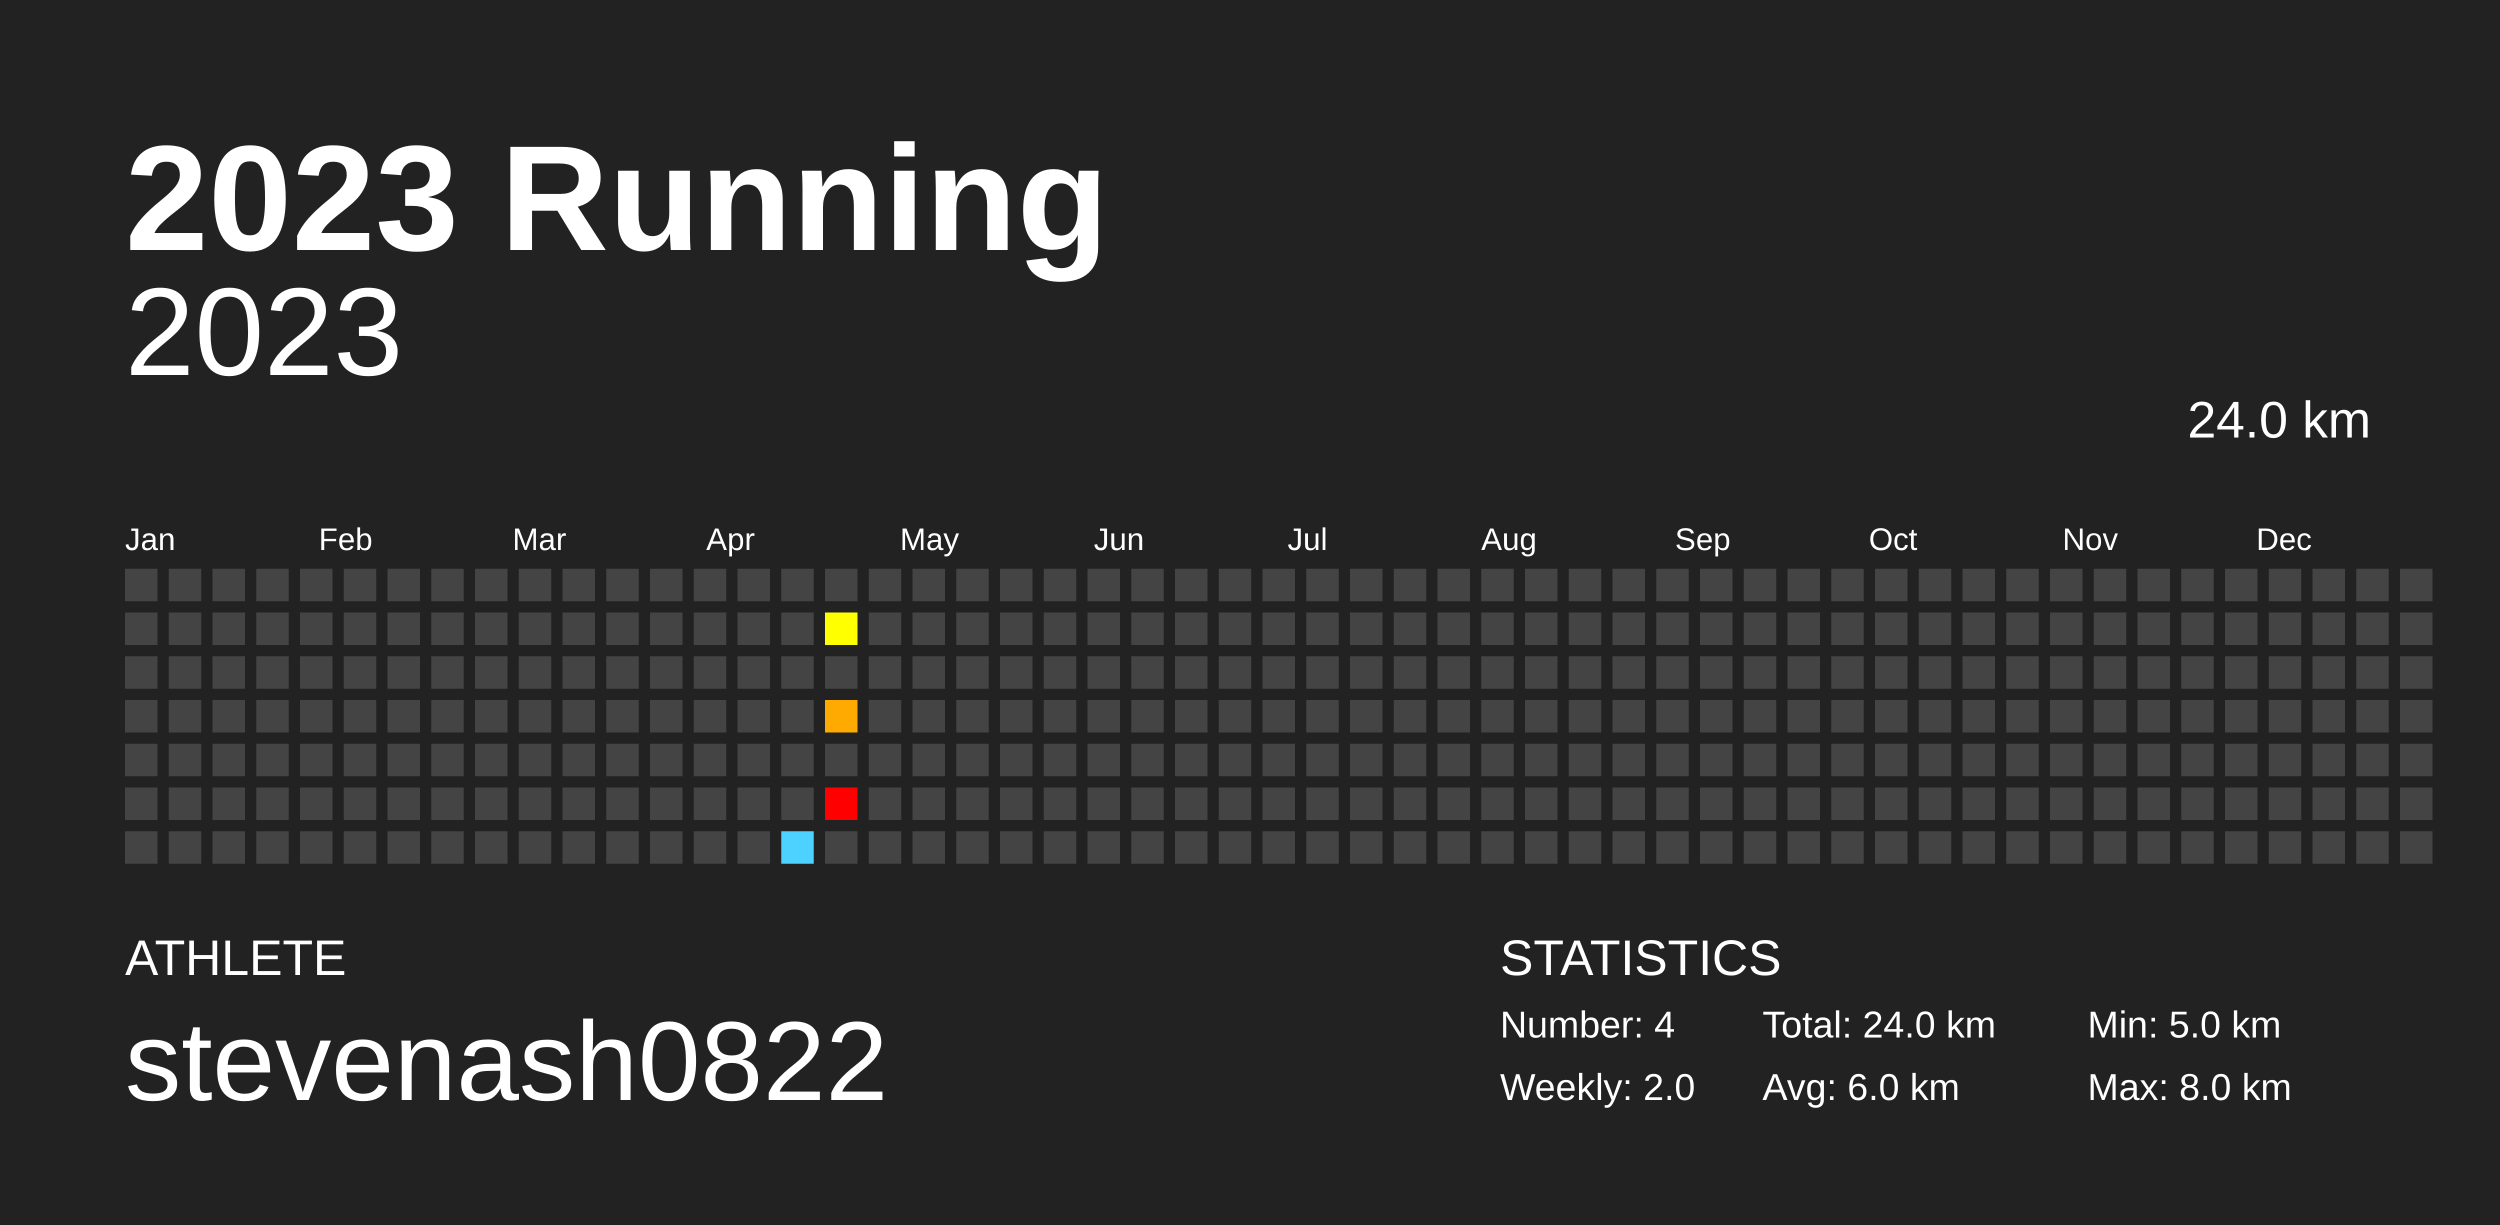
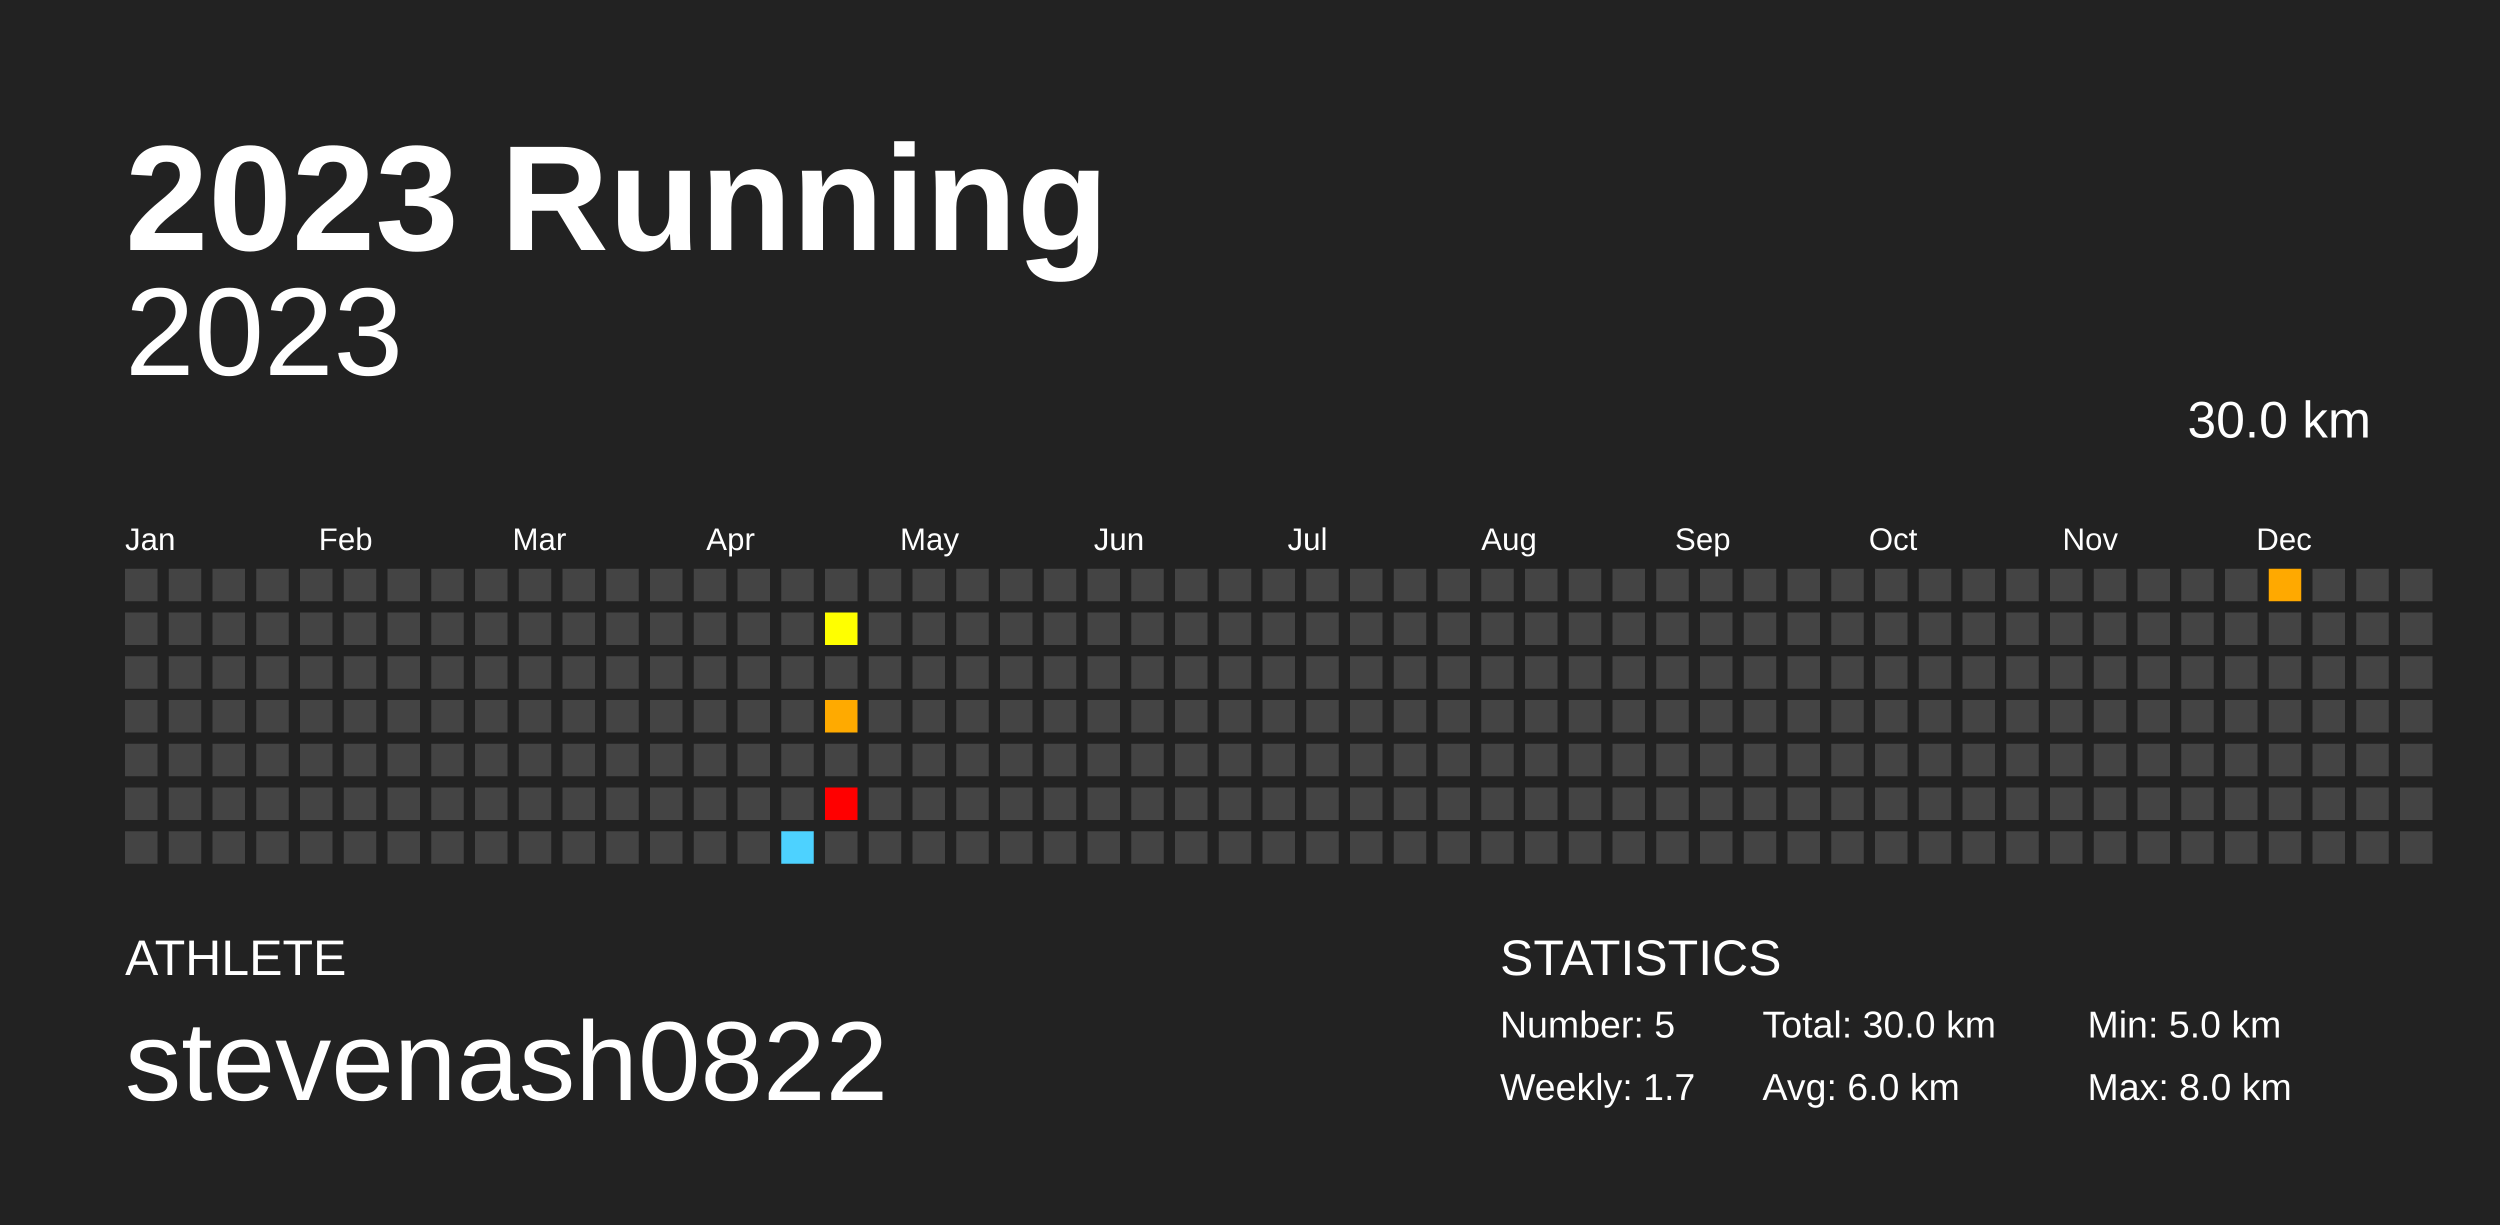
<svg xmlns="http://www.w3.org/2000/svg" baseProfile="full" height="98mm" version="1.1" viewBox="0,0,200,98" width="200mm">
  <defs />
  <rect fill="#222222" height="98" width="200" x="0" y="0" />
  <text fill="#FFFFFF" style="font-size:12px; font-family:Arial; font-weight:bold;" x="10" y="20">2023 Running</text>
  <text fill="#FFFFFF" style="font-size:4px; font-family:Arial" x="10" y="78">ATHLETE</text>
  <text fill="#FFFFFF" style="font-size:9px; font-family:Arial" x="10" y="88">stevenash0822</text>
  <text fill="#FFFFFF" style="font-size:4px; font-family:Arial" x="120" y="78">STATISTICS</text>
-   <text fill="#FFFFFF" style="font-size:3px; font-family:Arial" x="120" y="83">Number: 4</text>
-   <text fill="#FFFFFF" style="font-size:3px; font-family:Arial" x="120" y="88">Weekly: 2.0</text>
-   <text fill="#FFFFFF" style="font-size:3px; font-family:Arial" x="141" y="83">Total: 24.0 km</text>
+   <text fill="#FFFFFF" style="font-size:3px; font-family:Arial" x="120" y="83">Number: 5</text>
+   <text fill="#FFFFFF" style="font-size:3px; font-family:Arial" x="120" y="88">Weekly: 1.7</text>
+   <text fill="#FFFFFF" style="font-size:3px; font-family:Arial" x="141" y="83">Total: 30.0 km</text>
  <text fill="#FFFFFF" style="font-size:3px; font-family:Arial" x="141" y="88">Avg: 6.0 km</text>
  <text fill="#FFFFFF" style="font-size:3px; font-family:Arial" x="167" y="83">Min: 5.0 km</text>
  <text fill="#FFFFFF" style="font-size:3px; font-family:Arial" x="167" y="88">Max: 8.0 km</text>
  <text alignment-baseline="hanging" fill="#FFFFFF" style="font-size:10.0px; font-family:Arial;" x="10" y="30">2023</text>
-   <text alignment-baseline="hanging" fill="#FFFFFF" style="font-size:4.125px; font-family:Arial;" x="175" y="35">24.0 km</text>
+   <text alignment-baseline="hanging" fill="#FFFFFF" style="font-size:4.125px; font-family:Arial;" x="175" y="35">30.0 km</text>
  <text fill="#FFFFFF" style="font-size:2.5px; font-family:Arial" x="10.0" y="44">Jan</text>
  <text fill="#FFFFFF" style="font-size:2.5px; font-family:Arial" x="25.5" y="44">Feb</text>
  <text fill="#FFFFFF" style="font-size:2.5px; font-family:Arial" x="41.0" y="44">Mar</text>
  <text fill="#FFFFFF" style="font-size:2.5px; font-family:Arial" x="56.5" y="44">Apr</text>
  <text fill="#FFFFFF" style="font-size:2.5px; font-family:Arial" x="72.0" y="44">May</text>
  <text fill="#FFFFFF" style="font-size:2.5px; font-family:Arial" x="87.5" y="44">Jun</text>
  <text fill="#FFFFFF" style="font-size:2.5px; font-family:Arial" x="103.0" y="44">Jul</text>
  <text fill="#FFFFFF" style="font-size:2.5px; font-family:Arial" x="118.5" y="44">Aug</text>
  <text fill="#FFFFFF" style="font-size:2.5px; font-family:Arial" x="134.0" y="44">Sep</text>
  <text fill="#FFFFFF" style="font-size:2.5px; font-family:Arial" x="149.5" y="44">Oct</text>
  <text fill="#FFFFFF" style="font-size:2.5px; font-family:Arial" x="165.0" y="44">Nov</text>
  <text fill="#FFFFFF" style="font-size:2.5px; font-family:Arial" x="180.5" y="44">Dec</text>
  <rect fill="#444444" height="2.6" width="2.6" x="10.0" y="45.5" />
  <rect fill="#444444" height="2.6" width="2.6" x="10.0" y="49.0" />
  <rect fill="#444444" height="2.6" width="2.6" x="10.0" y="52.5" />
  <rect fill="#444444" height="2.6" width="2.6" x="10.0" y="56.0" />
  <rect fill="#444444" height="2.6" width="2.6" x="10.0" y="59.5" />
  <rect fill="#444444" height="2.6" width="2.6" x="10.0" y="63.0" />
  <rect fill="#444444" height="2.6" width="2.6" x="10.0" y="66.5" />
  <rect fill="#444444" height="2.6" width="2.6" x="13.5" y="45.5" />
  <rect fill="#444444" height="2.6" width="2.6" x="13.5" y="49.0" />
  <rect fill="#444444" height="2.6" width="2.6" x="13.5" y="52.5" />
  <rect fill="#444444" height="2.6" width="2.6" x="13.5" y="56.0" />
  <rect fill="#444444" height="2.6" width="2.6" x="13.5" y="59.5" />
  <rect fill="#444444" height="2.6" width="2.6" x="13.5" y="63.0" />
  <rect fill="#444444" height="2.6" width="2.6" x="13.5" y="66.5" />
  <rect fill="#444444" height="2.6" width="2.6" x="17.0" y="45.5" />
  <rect fill="#444444" height="2.6" width="2.6" x="17.0" y="49.0" />
  <rect fill="#444444" height="2.6" width="2.6" x="17.0" y="52.5" />
  <rect fill="#444444" height="2.6" width="2.6" x="17.0" y="56.0" />
  <rect fill="#444444" height="2.6" width="2.6" x="17.0" y="59.5" />
  <rect fill="#444444" height="2.6" width="2.6" x="17.0" y="63.0" />
  <rect fill="#444444" height="2.6" width="2.6" x="17.0" y="66.5" />
  <rect fill="#444444" height="2.6" width="2.6" x="20.5" y="45.5" />
  <rect fill="#444444" height="2.6" width="2.6" x="20.5" y="49.0" />
  <rect fill="#444444" height="2.6" width="2.6" x="20.5" y="52.5" />
  <rect fill="#444444" height="2.6" width="2.6" x="20.5" y="56.0" />
  <rect fill="#444444" height="2.6" width="2.6" x="20.5" y="59.5" />
  <rect fill="#444444" height="2.6" width="2.6" x="20.5" y="63.0" />
  <rect fill="#444444" height="2.6" width="2.6" x="20.5" y="66.5" />
  <rect fill="#444444" height="2.6" width="2.6" x="24.0" y="45.5" />
  <rect fill="#444444" height="2.6" width="2.6" x="24.0" y="49.0" />
  <rect fill="#444444" height="2.6" width="2.6" x="24.0" y="52.5" />
  <rect fill="#444444" height="2.6" width="2.6" x="24.0" y="56.0" />
  <rect fill="#444444" height="2.6" width="2.6" x="24.0" y="59.5" />
  <rect fill="#444444" height="2.6" width="2.6" x="24.0" y="63.0" />
  <rect fill="#444444" height="2.6" width="2.6" x="24.0" y="66.5" />
  <rect fill="#444444" height="2.6" width="2.6" x="27.5" y="45.5" />
  <rect fill="#444444" height="2.6" width="2.6" x="27.5" y="49.0" />
  <rect fill="#444444" height="2.6" width="2.6" x="27.5" y="52.5" />
  <rect fill="#444444" height="2.6" width="2.6" x="27.5" y="56.0" />
  <rect fill="#444444" height="2.6" width="2.6" x="27.5" y="59.5" />
  <rect fill="#444444" height="2.6" width="2.6" x="27.5" y="63.0" />
  <rect fill="#444444" height="2.6" width="2.6" x="27.5" y="66.5" />
  <rect fill="#444444" height="2.6" width="2.6" x="31.0" y="45.5" />
  <rect fill="#444444" height="2.6" width="2.6" x="31.0" y="49.0" />
  <rect fill="#444444" height="2.6" width="2.6" x="31.0" y="52.5" />
  <rect fill="#444444" height="2.6" width="2.6" x="31.0" y="56.0" />
  <rect fill="#444444" height="2.6" width="2.6" x="31.0" y="59.5" />
  <rect fill="#444444" height="2.6" width="2.6" x="31.0" y="63.0" />
  <rect fill="#444444" height="2.6" width="2.6" x="31.0" y="66.5" />
  <rect fill="#444444" height="2.6" width="2.6" x="34.5" y="45.5" />
  <rect fill="#444444" height="2.6" width="2.6" x="34.5" y="49.0" />
  <rect fill="#444444" height="2.6" width="2.6" x="34.5" y="52.5" />
  <rect fill="#444444" height="2.6" width="2.6" x="34.5" y="56.0" />
  <rect fill="#444444" height="2.6" width="2.6" x="34.5" y="59.5" />
  <rect fill="#444444" height="2.6" width="2.6" x="34.5" y="63.0" />
  <rect fill="#444444" height="2.6" width="2.6" x="34.5" y="66.5" />
  <rect fill="#444444" height="2.6" width="2.6" x="38.0" y="45.5" />
  <rect fill="#444444" height="2.6" width="2.6" x="38.0" y="49.0" />
  <rect fill="#444444" height="2.6" width="2.6" x="38.0" y="52.5" />
  <rect fill="#444444" height="2.6" width="2.6" x="38.0" y="56.0" />
  <rect fill="#444444" height="2.6" width="2.6" x="38.0" y="59.5" />
  <rect fill="#444444" height="2.6" width="2.6" x="38.0" y="63.0" />
  <rect fill="#444444" height="2.6" width="2.6" x="38.0" y="66.5" />
  <rect fill="#444444" height="2.6" width="2.6" x="41.5" y="45.5" />
  <rect fill="#444444" height="2.6" width="2.6" x="41.5" y="49.0" />
  <rect fill="#444444" height="2.6" width="2.6" x="41.5" y="52.5" />
  <rect fill="#444444" height="2.6" width="2.6" x="41.5" y="56.0" />
  <rect fill="#444444" height="2.6" width="2.6" x="41.5" y="59.5" />
  <rect fill="#444444" height="2.6" width="2.6" x="41.5" y="63.0" />
  <rect fill="#444444" height="2.6" width="2.6" x="41.5" y="66.5" />
  <rect fill="#444444" height="2.6" width="2.6" x="45.0" y="45.5" />
  <rect fill="#444444" height="2.6" width="2.6" x="45.0" y="49.0" />
  <rect fill="#444444" height="2.6" width="2.6" x="45.0" y="52.5" />
  <rect fill="#444444" height="2.6" width="2.6" x="45.0" y="56.0" />
  <rect fill="#444444" height="2.6" width="2.6" x="45.0" y="59.5" />
  <rect fill="#444444" height="2.6" width="2.6" x="45.0" y="63.0" />
  <rect fill="#444444" height="2.6" width="2.6" x="45.0" y="66.5" />
  <rect fill="#444444" height="2.6" width="2.6" x="48.5" y="45.5" />
  <rect fill="#444444" height="2.6" width="2.6" x="48.5" y="49.0" />
  <rect fill="#444444" height="2.6" width="2.6" x="48.5" y="52.5" />
  <rect fill="#444444" height="2.6" width="2.6" x="48.5" y="56.0" />
  <rect fill="#444444" height="2.6" width="2.6" x="48.5" y="59.5" />
  <rect fill="#444444" height="2.6" width="2.6" x="48.5" y="63.0" />
  <rect fill="#444444" height="2.6" width="2.6" x="48.5" y="66.5" />
  <rect fill="#444444" height="2.6" width="2.6" x="52.0" y="45.5" />
  <rect fill="#444444" height="2.6" width="2.6" x="52.0" y="49.0" />
  <rect fill="#444444" height="2.6" width="2.6" x="52.0" y="52.5" />
  <rect fill="#444444" height="2.6" width="2.6" x="52.0" y="56.0" />
  <rect fill="#444444" height="2.6" width="2.6" x="52.0" y="59.5" />
  <rect fill="#444444" height="2.6" width="2.6" x="52.0" y="63.0" />
  <rect fill="#444444" height="2.6" width="2.6" x="52.0" y="66.5" />
  <rect fill="#444444" height="2.6" width="2.6" x="55.5" y="45.5" />
  <rect fill="#444444" height="2.6" width="2.6" x="55.5" y="49.0" />
  <rect fill="#444444" height="2.6" width="2.6" x="55.5" y="52.5" />
  <rect fill="#444444" height="2.6" width="2.6" x="55.5" y="56.0" />
  <rect fill="#444444" height="2.6" width="2.6" x="55.5" y="59.5" />
  <rect fill="#444444" height="2.6" width="2.6" x="55.5" y="63.0" />
  <rect fill="#444444" height="2.6" width="2.6" x="55.5" y="66.5" />
  <rect fill="#444444" height="2.6" width="2.6" x="59.0" y="45.5" />
  <rect fill="#444444" height="2.6" width="2.6" x="59.0" y="49.0" />
  <rect fill="#444444" height="2.6" width="2.6" x="59.0" y="52.5" />
  <rect fill="#444444" height="2.6" width="2.6" x="59.0" y="56.0" />
  <rect fill="#444444" height="2.6" width="2.6" x="59.0" y="59.5" />
  <rect fill="#444444" height="2.6" width="2.6" x="59.0" y="63.0" />
  <rect fill="#444444" height="2.6" width="2.6" x="59.0" y="66.5" />
  <rect fill="#444444" height="2.6" width="2.6" x="62.5" y="45.5" />
  <rect fill="#444444" height="2.6" width="2.6" x="62.5" y="49.0" />
  <rect fill="#444444" height="2.6" width="2.6" x="62.5" y="52.5" />
  <rect fill="#444444" height="2.6" width="2.6" x="62.5" y="56.0" />
  <rect fill="#444444" height="2.6" width="2.6" x="62.5" y="59.5" />
  <rect fill="#444444" height="2.6" width="2.6" x="62.5" y="63.0" />
  <rect fill="#4dd2ff" height="2.6" width="2.6" x="62.5" y="66.5" />
  <rect fill="#444444" height="2.6" width="2.6" x="66.0" y="45.5" />
  <rect fill="#ffff00" height="2.6" width="2.6" x="66.0" y="49.0" />
  <rect fill="#444444" height="2.6" width="2.6" x="66.0" y="52.5" />
  <rect fill="#ffaa00" height="2.6" width="2.6" x="66.0" y="56.0" />
  <rect fill="#444444" height="2.6" width="2.6" x="66.0" y="59.5" />
  <rect fill="#ff0000" height="2.6" width="2.6" x="66.0" y="63.0" />
  <rect fill="#444444" height="2.6" width="2.6" x="66.0" y="66.5" />
  <rect fill="#444444" height="2.6" width="2.6" x="69.5" y="45.5" />
  <rect fill="#444444" height="2.6" width="2.6" x="69.5" y="49.0" />
  <rect fill="#444444" height="2.6" width="2.6" x="69.5" y="52.5" />
  <rect fill="#444444" height="2.6" width="2.6" x="69.5" y="56.0" />
  <rect fill="#444444" height="2.6" width="2.6" x="69.5" y="59.5" />
  <rect fill="#444444" height="2.6" width="2.6" x="69.5" y="63.0" />
  <rect fill="#444444" height="2.6" width="2.6" x="69.5" y="66.5" />
  <rect fill="#444444" height="2.6" width="2.6" x="73.0" y="45.5" />
  <rect fill="#444444" height="2.6" width="2.6" x="73.0" y="49.0" />
  <rect fill="#444444" height="2.6" width="2.6" x="73.0" y="52.5" />
  <rect fill="#444444" height="2.6" width="2.6" x="73.0" y="56.0" />
  <rect fill="#444444" height="2.6" width="2.6" x="73.0" y="59.5" />
  <rect fill="#444444" height="2.6" width="2.6" x="73.0" y="63.0" />
  <rect fill="#444444" height="2.6" width="2.6" x="73.0" y="66.5" />
  <rect fill="#444444" height="2.6" width="2.6" x="76.5" y="45.5" />
  <rect fill="#444444" height="2.6" width="2.6" x="76.5" y="49.0" />
  <rect fill="#444444" height="2.6" width="2.6" x="76.5" y="52.5" />
  <rect fill="#444444" height="2.6" width="2.6" x="76.5" y="56.0" />
  <rect fill="#444444" height="2.6" width="2.6" x="76.5" y="59.5" />
  <rect fill="#444444" height="2.6" width="2.6" x="76.5" y="63.0" />
  <rect fill="#444444" height="2.6" width="2.6" x="76.5" y="66.5" />
  <rect fill="#444444" height="2.6" width="2.6" x="80.0" y="45.5" />
  <rect fill="#444444" height="2.6" width="2.6" x="80.0" y="49.0" />
  <rect fill="#444444" height="2.6" width="2.6" x="80.0" y="52.5" />
  <rect fill="#444444" height="2.6" width="2.6" x="80.0" y="56.0" />
  <rect fill="#444444" height="2.6" width="2.6" x="80.0" y="59.5" />
  <rect fill="#444444" height="2.6" width="2.6" x="80.0" y="63.0" />
  <rect fill="#444444" height="2.6" width="2.6" x="80.0" y="66.5" />
  <rect fill="#444444" height="2.6" width="2.6" x="83.5" y="45.5" />
  <rect fill="#444444" height="2.6" width="2.6" x="83.5" y="49.0" />
  <rect fill="#444444" height="2.6" width="2.6" x="83.5" y="52.5" />
  <rect fill="#444444" height="2.6" width="2.6" x="83.5" y="56.0" />
  <rect fill="#444444" height="2.6" width="2.6" x="83.5" y="59.5" />
  <rect fill="#444444" height="2.6" width="2.6" x="83.5" y="63.0" />
  <rect fill="#444444" height="2.6" width="2.6" x="83.5" y="66.5" />
  <rect fill="#444444" height="2.6" width="2.6" x="87.0" y="45.5" />
  <rect fill="#444444" height="2.6" width="2.6" x="87.0" y="49.0" />
  <rect fill="#444444" height="2.6" width="2.6" x="87.0" y="52.5" />
  <rect fill="#444444" height="2.6" width="2.6" x="87.0" y="56.0" />
  <rect fill="#444444" height="2.6" width="2.6" x="87.0" y="59.5" />
  <rect fill="#444444" height="2.6" width="2.6" x="87.0" y="63.0" />
  <rect fill="#444444" height="2.6" width="2.6" x="87.0" y="66.5" />
  <rect fill="#444444" height="2.6" width="2.6" x="90.5" y="45.5" />
  <rect fill="#444444" height="2.6" width="2.6" x="90.5" y="49.0" />
  <rect fill="#444444" height="2.6" width="2.6" x="90.5" y="52.5" />
  <rect fill="#444444" height="2.6" width="2.6" x="90.5" y="56.0" />
  <rect fill="#444444" height="2.6" width="2.6" x="90.5" y="59.5" />
  <rect fill="#444444" height="2.6" width="2.6" x="90.5" y="63.0" />
  <rect fill="#444444" height="2.6" width="2.6" x="90.5" y="66.5" />
  <rect fill="#444444" height="2.6" width="2.6" x="94.0" y="45.5" />
  <rect fill="#444444" height="2.6" width="2.6" x="94.0" y="49.0" />
  <rect fill="#444444" height="2.6" width="2.6" x="94.0" y="52.5" />
  <rect fill="#444444" height="2.6" width="2.6" x="94.0" y="56.0" />
  <rect fill="#444444" height="2.6" width="2.6" x="94.0" y="59.5" />
  <rect fill="#444444" height="2.6" width="2.6" x="94.0" y="63.0" />
  <rect fill="#444444" height="2.6" width="2.6" x="94.0" y="66.5" />
  <rect fill="#444444" height="2.6" width="2.6" x="97.5" y="45.5" />
  <rect fill="#444444" height="2.6" width="2.6" x="97.5" y="49.0" />
  <rect fill="#444444" height="2.6" width="2.6" x="97.5" y="52.5" />
  <rect fill="#444444" height="2.6" width="2.6" x="97.5" y="56.0" />
  <rect fill="#444444" height="2.6" width="2.6" x="97.5" y="59.5" />
  <rect fill="#444444" height="2.6" width="2.6" x="97.5" y="63.0" />
  <rect fill="#444444" height="2.6" width="2.6" x="97.5" y="66.5" />
  <rect fill="#444444" height="2.6" width="2.6" x="101.0" y="45.5" />
  <rect fill="#444444" height="2.6" width="2.6" x="101.0" y="49.0" />
  <rect fill="#444444" height="2.6" width="2.6" x="101.0" y="52.5" />
  <rect fill="#444444" height="2.6" width="2.6" x="101.0" y="56.0" />
  <rect fill="#444444" height="2.6" width="2.6" x="101.0" y="59.5" />
  <rect fill="#444444" height="2.6" width="2.6" x="101.0" y="63.0" />
  <rect fill="#444444" height="2.6" width="2.6" x="101.0" y="66.5" />
  <rect fill="#444444" height="2.6" width="2.6" x="104.5" y="45.5" />
  <rect fill="#444444" height="2.6" width="2.6" x="104.5" y="49.0" />
  <rect fill="#444444" height="2.6" width="2.6" x="104.5" y="52.5" />
  <rect fill="#444444" height="2.6" width="2.6" x="104.5" y="56.0" />
  <rect fill="#444444" height="2.6" width="2.6" x="104.5" y="59.5" />
  <rect fill="#444444" height="2.6" width="2.6" x="104.5" y="63.0" />
  <rect fill="#444444" height="2.6" width="2.6" x="104.5" y="66.5" />
  <rect fill="#444444" height="2.6" width="2.6" x="108.0" y="45.5" />
  <rect fill="#444444" height="2.6" width="2.6" x="108.0" y="49.0" />
  <rect fill="#444444" height="2.6" width="2.6" x="108.0" y="52.5" />
  <rect fill="#444444" height="2.6" width="2.6" x="108.0" y="56.0" />
  <rect fill="#444444" height="2.6" width="2.6" x="108.0" y="59.5" />
  <rect fill="#444444" height="2.6" width="2.6" x="108.0" y="63.0" />
  <rect fill="#444444" height="2.6" width="2.6" x="108.0" y="66.5" />
  <rect fill="#444444" height="2.6" width="2.6" x="111.5" y="45.5" />
  <rect fill="#444444" height="2.6" width="2.6" x="111.5" y="49.0" />
  <rect fill="#444444" height="2.6" width="2.6" x="111.5" y="52.5" />
  <rect fill="#444444" height="2.6" width="2.6" x="111.5" y="56.0" />
  <rect fill="#444444" height="2.6" width="2.6" x="111.5" y="59.5" />
  <rect fill="#444444" height="2.6" width="2.6" x="111.5" y="63.0" />
  <rect fill="#444444" height="2.6" width="2.6" x="111.5" y="66.5" />
  <rect fill="#444444" height="2.6" width="2.6" x="115.0" y="45.5" />
  <rect fill="#444444" height="2.6" width="2.6" x="115.0" y="49.0" />
  <rect fill="#444444" height="2.6" width="2.6" x="115.0" y="52.5" />
  <rect fill="#444444" height="2.6" width="2.6" x="115.0" y="56.0" />
  <rect fill="#444444" height="2.6" width="2.6" x="115.0" y="59.5" />
  <rect fill="#444444" height="2.6" width="2.6" x="115.0" y="63.0" />
  <rect fill="#444444" height="2.6" width="2.6" x="115.0" y="66.5" />
  <rect fill="#444444" height="2.6" width="2.6" x="118.5" y="45.5" />
  <rect fill="#444444" height="2.6" width="2.6" x="118.5" y="49.0" />
  <rect fill="#444444" height="2.6" width="2.6" x="118.5" y="52.5" />
  <rect fill="#444444" height="2.6" width="2.6" x="118.5" y="56.0" />
  <rect fill="#444444" height="2.6" width="2.6" x="118.5" y="59.5" />
  <rect fill="#444444" height="2.6" width="2.6" x="118.5" y="63.0" />
  <rect fill="#444444" height="2.6" width="2.6" x="118.5" y="66.5" />
  <rect fill="#444444" height="2.6" width="2.6" x="122.0" y="45.5" />
  <rect fill="#444444" height="2.6" width="2.6" x="122.0" y="49.0" />
  <rect fill="#444444" height="2.6" width="2.6" x="122.0" y="52.5" />
  <rect fill="#444444" height="2.6" width="2.6" x="122.0" y="56.0" />
  <rect fill="#444444" height="2.6" width="2.6" x="122.0" y="59.5" />
  <rect fill="#444444" height="2.6" width="2.6" x="122.0" y="63.0" />
  <rect fill="#444444" height="2.6" width="2.6" x="122.0" y="66.5" />
  <rect fill="#444444" height="2.6" width="2.6" x="125.5" y="45.5" />
  <rect fill="#444444" height="2.6" width="2.6" x="125.5" y="49.0" />
  <rect fill="#444444" height="2.6" width="2.6" x="125.5" y="52.5" />
  <rect fill="#444444" height="2.6" width="2.6" x="125.5" y="56.0" />
  <rect fill="#444444" height="2.6" width="2.6" x="125.5" y="59.5" />
  <rect fill="#444444" height="2.6" width="2.6" x="125.5" y="63.0" />
  <rect fill="#444444" height="2.6" width="2.6" x="125.5" y="66.5" />
  <rect fill="#444444" height="2.6" width="2.6" x="129.0" y="45.5" />
  <rect fill="#444444" height="2.6" width="2.6" x="129.0" y="49.0" />
  <rect fill="#444444" height="2.6" width="2.6" x="129.0" y="52.5" />
  <rect fill="#444444" height="2.6" width="2.6" x="129.0" y="56.0" />
  <rect fill="#444444" height="2.6" width="2.6" x="129.0" y="59.5" />
  <rect fill="#444444" height="2.6" width="2.6" x="129.0" y="63.0" />
  <rect fill="#444444" height="2.6" width="2.6" x="129.0" y="66.5" />
  <rect fill="#444444" height="2.6" width="2.6" x="132.5" y="45.5" />
  <rect fill="#444444" height="2.6" width="2.6" x="132.5" y="49.0" />
  <rect fill="#444444" height="2.6" width="2.6" x="132.5" y="52.5" />
  <rect fill="#444444" height="2.6" width="2.6" x="132.5" y="56.0" />
  <rect fill="#444444" height="2.6" width="2.6" x="132.5" y="59.5" />
  <rect fill="#444444" height="2.6" width="2.6" x="132.5" y="63.0" />
  <rect fill="#444444" height="2.6" width="2.6" x="132.5" y="66.5" />
  <rect fill="#444444" height="2.6" width="2.6" x="136.0" y="45.5" />
  <rect fill="#444444" height="2.6" width="2.6" x="136.0" y="49.0" />
  <rect fill="#444444" height="2.6" width="2.6" x="136.0" y="52.5" />
  <rect fill="#444444" height="2.6" width="2.6" x="136.0" y="56.0" />
  <rect fill="#444444" height="2.6" width="2.6" x="136.0" y="59.5" />
  <rect fill="#444444" height="2.6" width="2.6" x="136.0" y="63.0" />
  <rect fill="#444444" height="2.6" width="2.6" x="136.0" y="66.5" />
  <rect fill="#444444" height="2.6" width="2.6" x="139.5" y="45.5" />
  <rect fill="#444444" height="2.6" width="2.6" x="139.5" y="49.0" />
  <rect fill="#444444" height="2.6" width="2.6" x="139.5" y="52.5" />
  <rect fill="#444444" height="2.6" width="2.6" x="139.5" y="56.0" />
  <rect fill="#444444" height="2.6" width="2.6" x="139.5" y="59.5" />
  <rect fill="#444444" height="2.6" width="2.6" x="139.5" y="63.0" />
  <rect fill="#444444" height="2.6" width="2.6" x="139.5" y="66.5" />
  <rect fill="#444444" height="2.6" width="2.6" x="143.0" y="45.5" />
  <rect fill="#444444" height="2.6" width="2.6" x="143.0" y="49.0" />
  <rect fill="#444444" height="2.6" width="2.6" x="143.0" y="52.5" />
  <rect fill="#444444" height="2.6" width="2.6" x="143.0" y="56.0" />
  <rect fill="#444444" height="2.6" width="2.6" x="143.0" y="59.5" />
  <rect fill="#444444" height="2.6" width="2.6" x="143.0" y="63.0" />
  <rect fill="#444444" height="2.6" width="2.6" x="143.0" y="66.5" />
  <rect fill="#444444" height="2.6" width="2.6" x="146.5" y="45.5" />
  <rect fill="#444444" height="2.6" width="2.6" x="146.5" y="49.0" />
  <rect fill="#444444" height="2.6" width="2.6" x="146.5" y="52.5" />
  <rect fill="#444444" height="2.6" width="2.6" x="146.5" y="56.0" />
  <rect fill="#444444" height="2.6" width="2.6" x="146.5" y="59.5" />
  <rect fill="#444444" height="2.6" width="2.6" x="146.5" y="63.0" />
  <rect fill="#444444" height="2.6" width="2.6" x="146.5" y="66.5" />
  <rect fill="#444444" height="2.6" width="2.6" x="150.0" y="45.5" />
  <rect fill="#444444" height="2.6" width="2.6" x="150.0" y="49.0" />
  <rect fill="#444444" height="2.6" width="2.6" x="150.0" y="52.5" />
  <rect fill="#444444" height="2.6" width="2.6" x="150.0" y="56.0" />
  <rect fill="#444444" height="2.6" width="2.6" x="150.0" y="59.5" />
  <rect fill="#444444" height="2.6" width="2.6" x="150.0" y="63.0" />
  <rect fill="#444444" height="2.6" width="2.6" x="150.0" y="66.5" />
  <rect fill="#444444" height="2.6" width="2.6" x="153.5" y="45.5" />
  <rect fill="#444444" height="2.6" width="2.6" x="153.5" y="49.0" />
  <rect fill="#444444" height="2.6" width="2.6" x="153.5" y="52.5" />
  <rect fill="#444444" height="2.6" width="2.6" x="153.5" y="56.0" />
  <rect fill="#444444" height="2.6" width="2.6" x="153.5" y="59.5" />
  <rect fill="#444444" height="2.6" width="2.6" x="153.5" y="63.0" />
  <rect fill="#444444" height="2.6" width="2.6" x="153.5" y="66.5" />
  <rect fill="#444444" height="2.6" width="2.6" x="157.0" y="45.5" />
  <rect fill="#444444" height="2.6" width="2.6" x="157.0" y="49.0" />
  <rect fill="#444444" height="2.6" width="2.6" x="157.0" y="52.5" />
  <rect fill="#444444" height="2.6" width="2.6" x="157.0" y="56.0" />
  <rect fill="#444444" height="2.6" width="2.6" x="157.0" y="59.5" />
  <rect fill="#444444" height="2.6" width="2.6" x="157.0" y="63.0" />
  <rect fill="#444444" height="2.6" width="2.6" x="157.0" y="66.5" />
  <rect fill="#444444" height="2.6" width="2.6" x="160.5" y="45.5" />
  <rect fill="#444444" height="2.6" width="2.6" x="160.5" y="49.0" />
  <rect fill="#444444" height="2.6" width="2.6" x="160.5" y="52.5" />
  <rect fill="#444444" height="2.6" width="2.6" x="160.5" y="56.0" />
  <rect fill="#444444" height="2.6" width="2.6" x="160.5" y="59.5" />
  <rect fill="#444444" height="2.6" width="2.6" x="160.5" y="63.0" />
  <rect fill="#444444" height="2.6" width="2.6" x="160.5" y="66.5" />
  <rect fill="#444444" height="2.6" width="2.6" x="164.0" y="45.5" />
  <rect fill="#444444" height="2.6" width="2.6" x="164.0" y="49.0" />
  <rect fill="#444444" height="2.6" width="2.6" x="164.0" y="52.5" />
  <rect fill="#444444" height="2.6" width="2.6" x="164.0" y="56.0" />
  <rect fill="#444444" height="2.6" width="2.6" x="164.0" y="59.5" />
  <rect fill="#444444" height="2.6" width="2.6" x="164.0" y="63.0" />
  <rect fill="#444444" height="2.6" width="2.6" x="164.0" y="66.5" />
  <rect fill="#444444" height="2.6" width="2.6" x="167.5" y="45.5" />
  <rect fill="#444444" height="2.6" width="2.6" x="167.5" y="49.0" />
  <rect fill="#444444" height="2.6" width="2.6" x="167.5" y="52.5" />
  <rect fill="#444444" height="2.6" width="2.6" x="167.5" y="56.0" />
  <rect fill="#444444" height="2.6" width="2.6" x="167.5" y="59.5" />
  <rect fill="#444444" height="2.6" width="2.6" x="167.5" y="63.0" />
  <rect fill="#444444" height="2.6" width="2.6" x="167.5" y="66.5" />
  <rect fill="#444444" height="2.6" width="2.6" x="171.0" y="45.5" />
  <rect fill="#444444" height="2.6" width="2.6" x="171.0" y="49.0" />
  <rect fill="#444444" height="2.6" width="2.6" x="171.0" y="52.5" />
  <rect fill="#444444" height="2.6" width="2.6" x="171.0" y="56.0" />
  <rect fill="#444444" height="2.6" width="2.6" x="171.0" y="59.5" />
  <rect fill="#444444" height="2.6" width="2.6" x="171.0" y="63.0" />
  <rect fill="#444444" height="2.6" width="2.6" x="171.0" y="66.5" />
  <rect fill="#444444" height="2.6" width="2.6" x="174.5" y="45.5" />
  <rect fill="#444444" height="2.6" width="2.6" x="174.5" y="49.0" />
  <rect fill="#444444" height="2.6" width="2.6" x="174.5" y="52.5" />
  <rect fill="#444444" height="2.6" width="2.6" x="174.5" y="56.0" />
  <rect fill="#444444" height="2.6" width="2.6" x="174.5" y="59.5" />
  <rect fill="#444444" height="2.6" width="2.6" x="174.5" y="63.0" />
  <rect fill="#444444" height="2.6" width="2.6" x="174.5" y="66.5" />
  <rect fill="#444444" height="2.6" width="2.6" x="178.0" y="45.5" />
  <rect fill="#444444" height="2.6" width="2.6" x="178.0" y="49.0" />
  <rect fill="#444444" height="2.6" width="2.6" x="178.0" y="52.5" />
  <rect fill="#444444" height="2.6" width="2.6" x="178.0" y="56.0" />
  <rect fill="#444444" height="2.6" width="2.6" x="178.0" y="59.5" />
  <rect fill="#444444" height="2.6" width="2.6" x="178.0" y="63.0" />
  <rect fill="#444444" height="2.6" width="2.6" x="178.0" y="66.5" />
-   <rect fill="#444444" height="2.6" width="2.6" x="181.5" y="45.5" />
+   <rect fill="#ffa900" height="2.6" width="2.6" x="181.5" y="45.5" />
  <rect fill="#444444" height="2.6" width="2.6" x="181.5" y="49.0" />
  <rect fill="#444444" height="2.6" width="2.6" x="181.5" y="52.5" />
  <rect fill="#444444" height="2.6" width="2.6" x="181.5" y="56.0" />
  <rect fill="#444444" height="2.6" width="2.6" x="181.5" y="59.5" />
  <rect fill="#444444" height="2.6" width="2.6" x="181.5" y="63.0" />
  <rect fill="#444444" height="2.6" width="2.6" x="181.5" y="66.5" />
  <rect fill="#444444" height="2.6" width="2.6" x="185.0" y="45.5" />
  <rect fill="#444444" height="2.6" width="2.6" x="185.0" y="49.0" />
  <rect fill="#444444" height="2.6" width="2.6" x="185.0" y="52.5" />
  <rect fill="#444444" height="2.6" width="2.6" x="185.0" y="56.0" />
  <rect fill="#444444" height="2.6" width="2.6" x="185.0" y="59.5" />
  <rect fill="#444444" height="2.6" width="2.6" x="185.0" y="63.0" />
  <rect fill="#444444" height="2.6" width="2.6" x="185.0" y="66.5" />
  <rect fill="#444444" height="2.6" width="2.6" x="188.5" y="45.5" />
  <rect fill="#444444" height="2.6" width="2.6" x="188.5" y="49.0" />
  <rect fill="#444444" height="2.6" width="2.6" x="188.5" y="52.5" />
  <rect fill="#444444" height="2.6" width="2.6" x="188.5" y="56.0" />
  <rect fill="#444444" height="2.6" width="2.6" x="188.5" y="59.5" />
  <rect fill="#444444" height="2.6" width="2.6" x="188.5" y="63.0" />
  <rect fill="#444444" height="2.6" width="2.6" x="188.5" y="66.5" />
  <rect fill="#444444" height="2.6" width="2.6" x="192.0" y="45.5" />
  <rect fill="#444444" height="2.6" width="2.6" x="192.0" y="49.0" />
  <rect fill="#444444" height="2.6" width="2.6" x="192.0" y="52.5" />
  <rect fill="#444444" height="2.6" width="2.6" x="192.0" y="56.0" />
  <rect fill="#444444" height="2.6" width="2.6" x="192.0" y="59.5" />
  <rect fill="#444444" height="2.6" width="2.6" x="192.0" y="63.0" />
  <rect fill="#444444" height="2.6" width="2.6" x="192.0" y="66.5" />
</svg>
